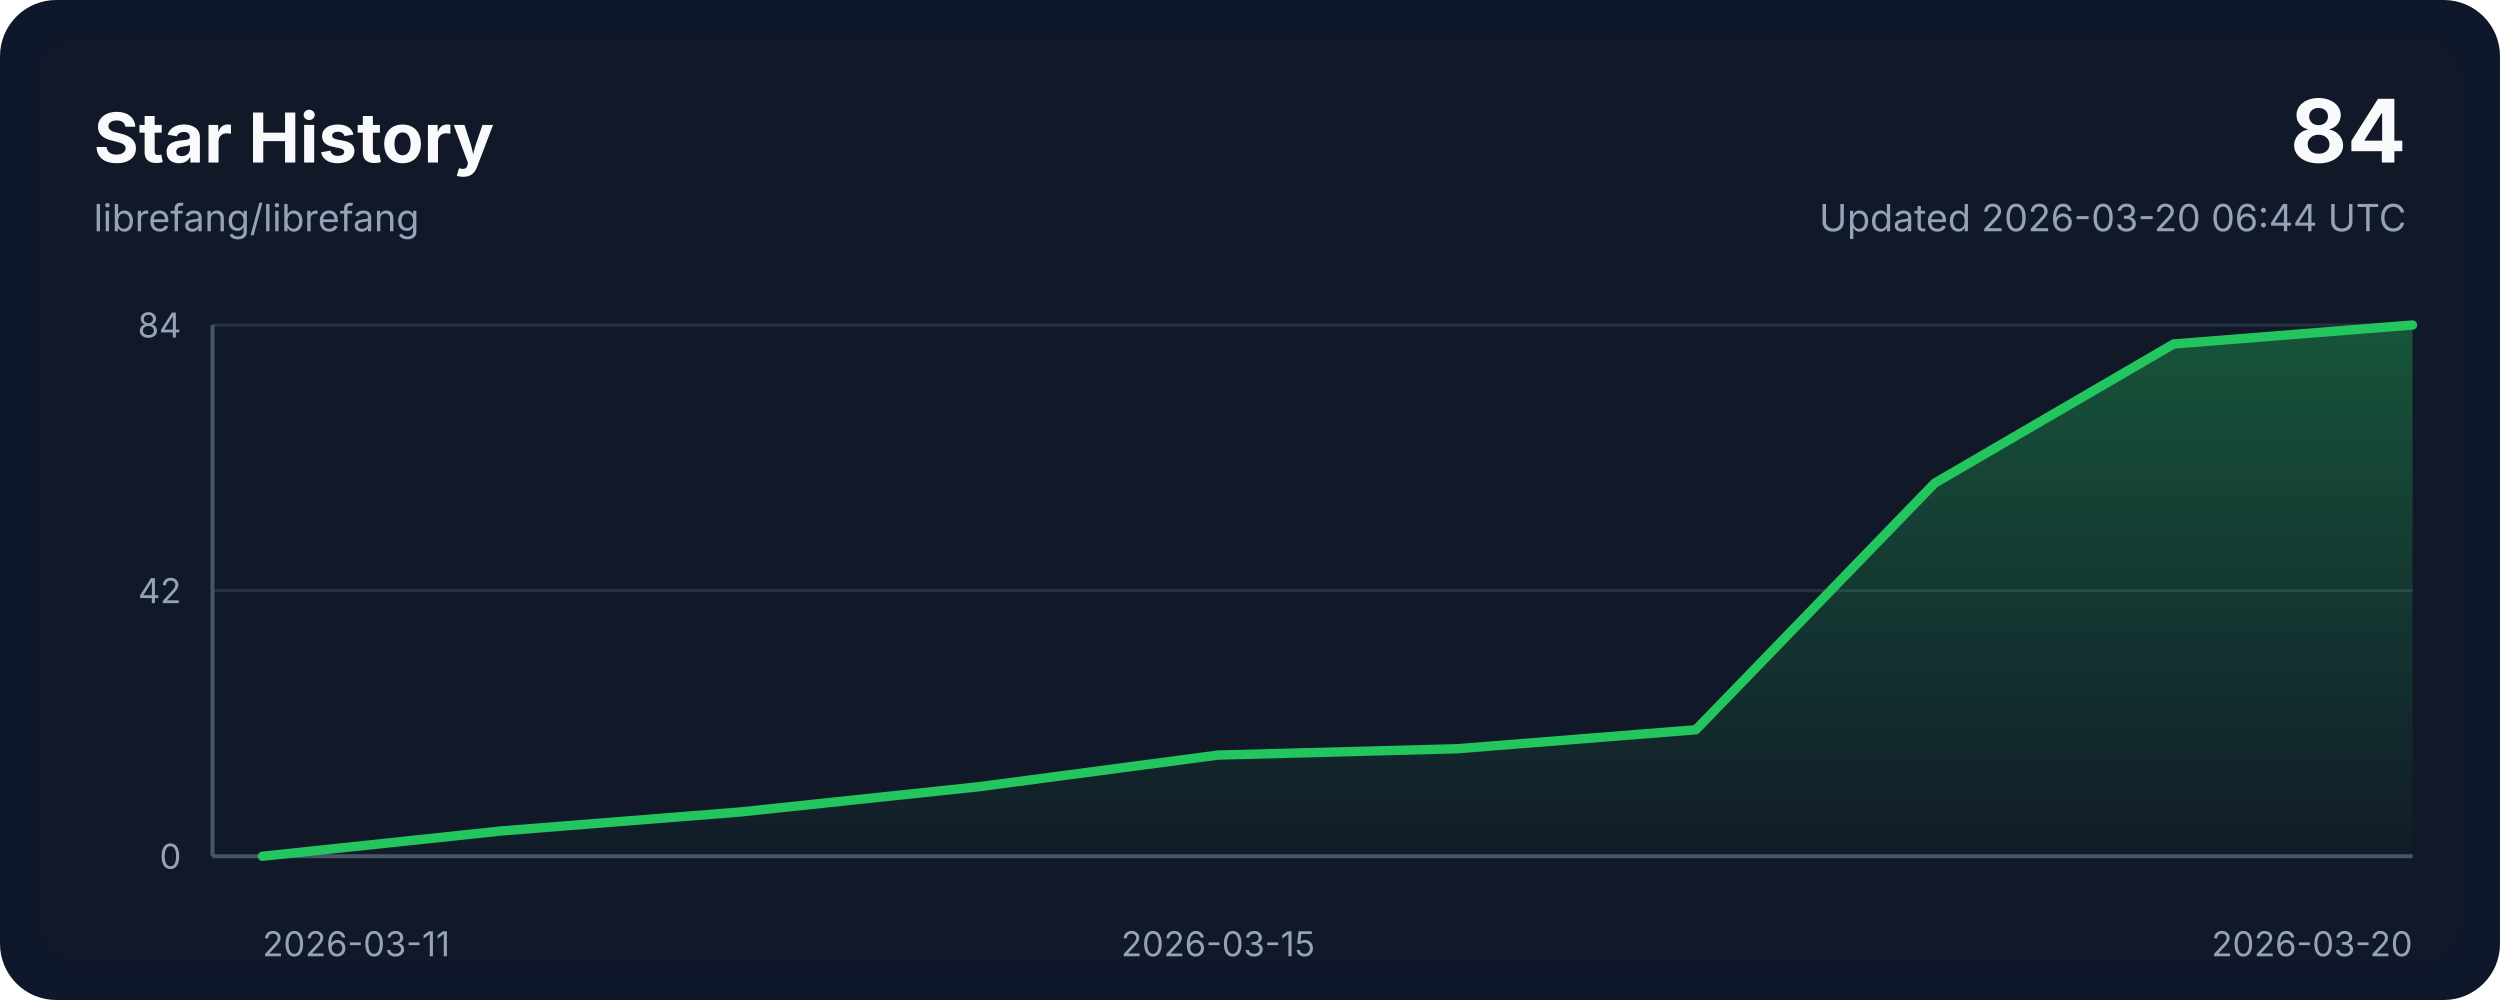
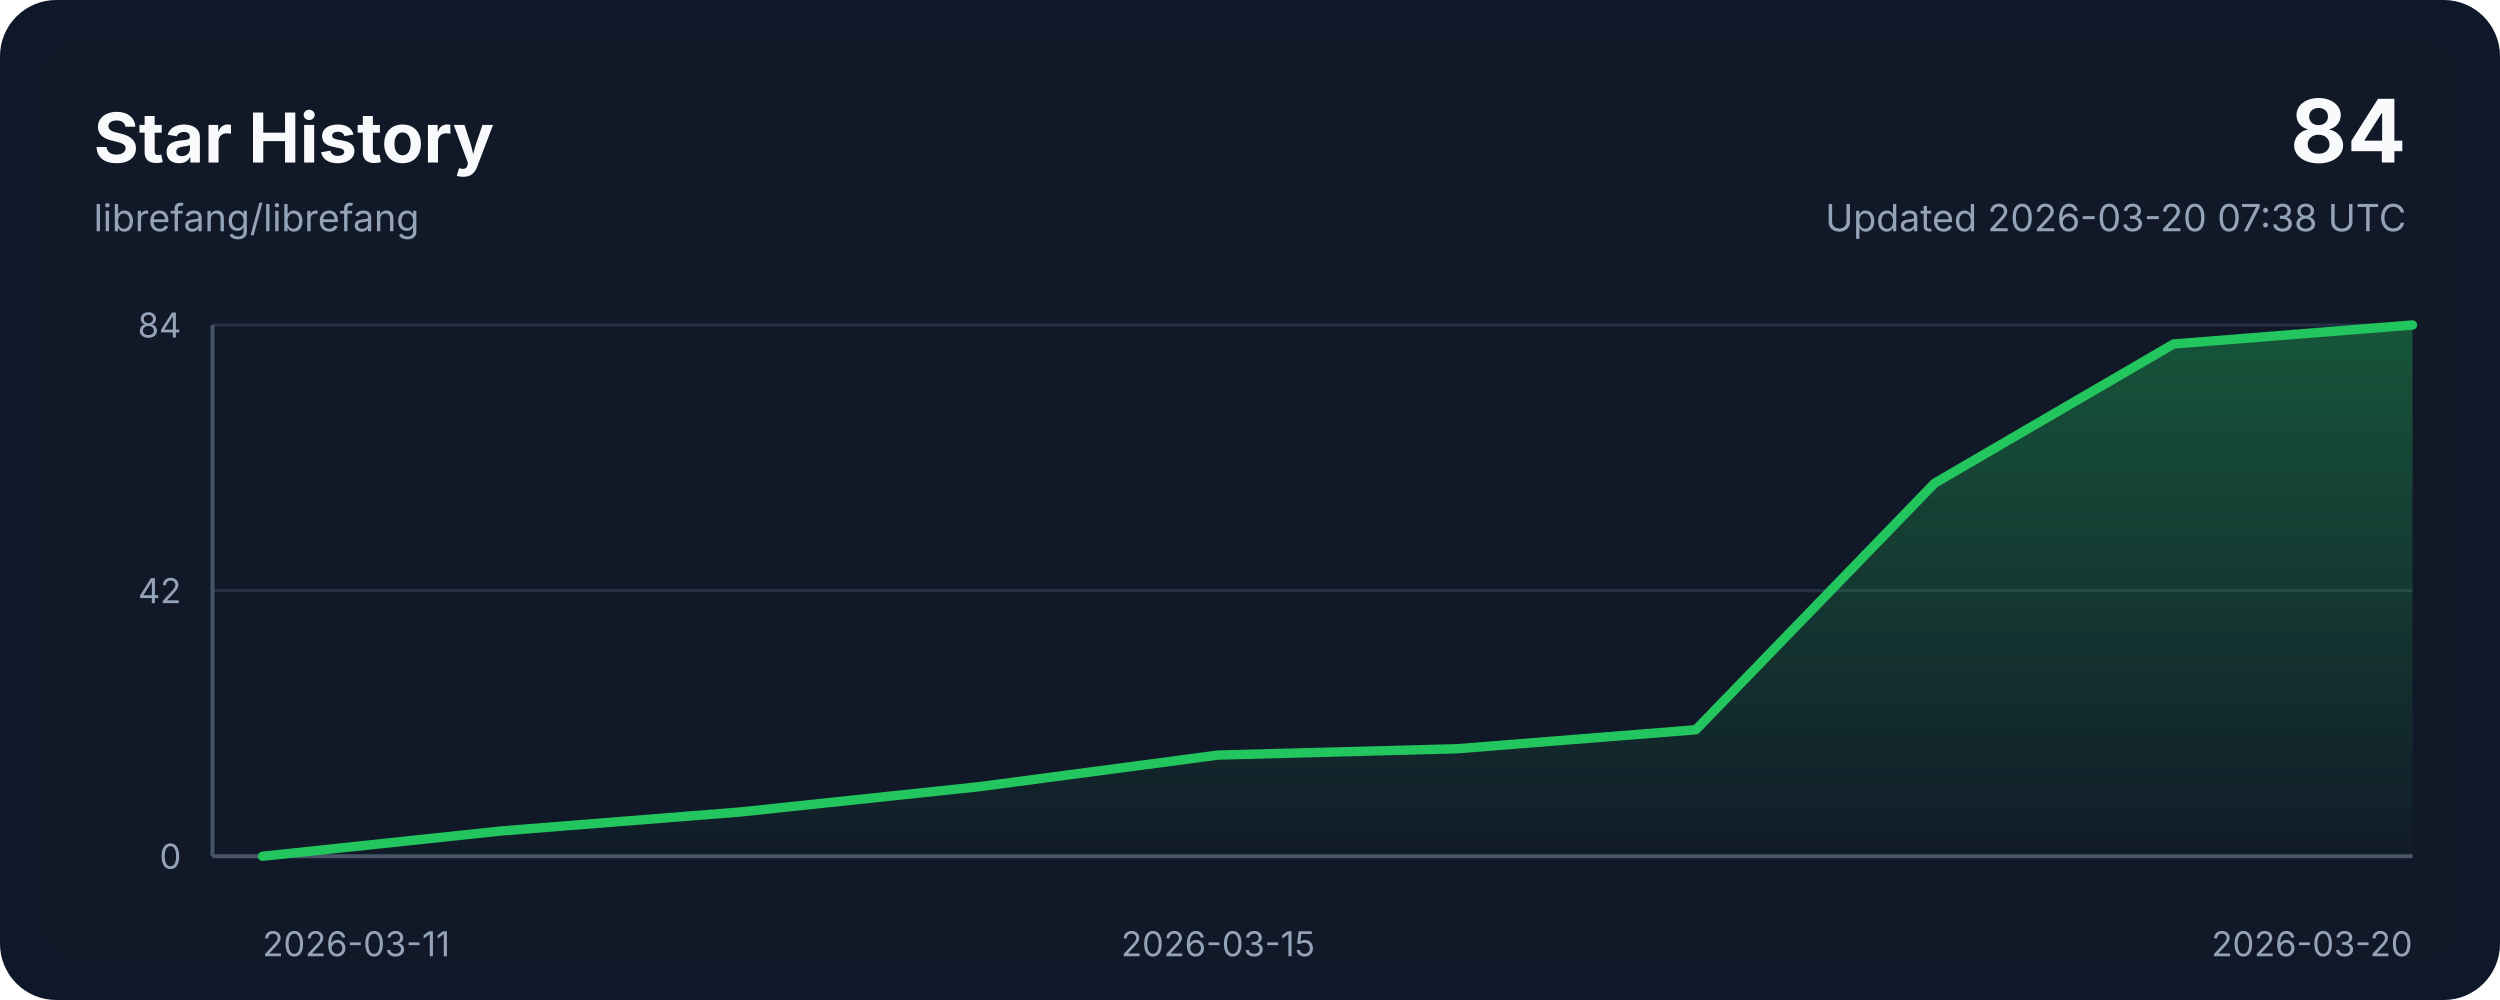
<svg xmlns="http://www.w3.org/2000/svg" width="800" height="320" viewBox="0 0 800 320" role="img" aria-labelledby="title desc">
  <style>
    .bg { fill: #0f172a; }
    .panel { fill: #111827; }
    .grid { stroke: #243244; stroke-width: 1; }
    .axis { stroke: #475569; stroke-width: 1.25; }
    .line { fill: none; stroke: #22c55e; stroke-width: 3; stroke-linecap: round; stroke-linejoin: round; }
    .area { fill: url(#areaGradient); }
    .title { font: 700 22px ui-sans-serif, system-ui, -apple-system, sans-serif; fill: #f8fafc; }
    .subtitle { font: 400 12px ui-sans-serif, system-ui, -apple-system, sans-serif; fill: #94a3b8; }
    .axis-label { font: 400 11px ui-sans-serif, system-ui, -apple-system, sans-serif; fill: #94a3b8; }
    .value { font: 700 28px ui-sans-serif, system-ui, -apple-system, sans-serif; fill: #f8fafc; }
  </style>
  <defs>
    <linearGradient id="areaGradient" x1="0" x2="0" y1="0" y2="1">
      <stop offset="0%" stop-color="#22c55e" stop-opacity="0.35" />
      <stop offset="100%" stop-color="#22c55e" stop-opacity="0.02" />
    </linearGradient>
  </defs>
  <rect width="800" height="320" rx="18" class="bg" />
  <rect x="12" y="12" width="776" height="296" rx="14" class="panel" />
  <text x="30" y="52" class="title">Star History</text>
  <text x="30" y="74" class="subtitle">librefang/librefang</text>
  <text x="770" y="52" class="value" text-anchor="end">84</text>
-   <text x="770" y="74" class="subtitle" text-anchor="end">Updated 2026-03-20 06:44 UTC</text>
+   <text x="770" y="74" class="subtitle" text-anchor="end">Updated 2026-03-20 07:38 UTC</text>
  <line x1="68" y1="274.00" x2="772" y2="274.00" class="grid" />
  <line x1="68" y1="189.00" x2="772" y2="189.00" class="grid" />
  <line x1="68" y1="104.00" x2="772" y2="104.00" class="grid" />
  <line x1="68" y1="274" x2="772" y2="274" class="axis" />
  <line x1="68" y1="104" x2="68" y2="274" class="axis" />
  <path d="M 84,274 L 84.00,274.00 L 160.44,265.90 L 236.89,259.83 L 313.33,251.74 L 389.78,241.62 L 466.22,239.60 L 542.67,233.52 L 619.11,154.60 L 695.56,110.07 L 772.00,104.00 L 772,274 Z" class="area" />
  <polyline points="84.00,274.00 160.44,265.90 236.89,259.83 313.33,251.74 389.78,241.62 466.22,239.60 542.67,233.52 619.11,154.60 695.56,110.07 772.00,104.00" class="line" />
  <text x="84.00" y="306" class="axis-label" text-anchor="start">2026-03-11</text>
  <text x="389.78" y="306" class="axis-label" text-anchor="middle">2026-03-15</text>
  <text x="772.00" y="306" class="axis-label" text-anchor="end">2026-03-20</text>
  <text x="58" y="278.00" class="axis-label" text-anchor="end">0</text>
  <text x="58" y="193.00" class="axis-label" text-anchor="end">42</text>
  <text x="58" y="108.00" class="axis-label" text-anchor="end">84</text>
</svg>
